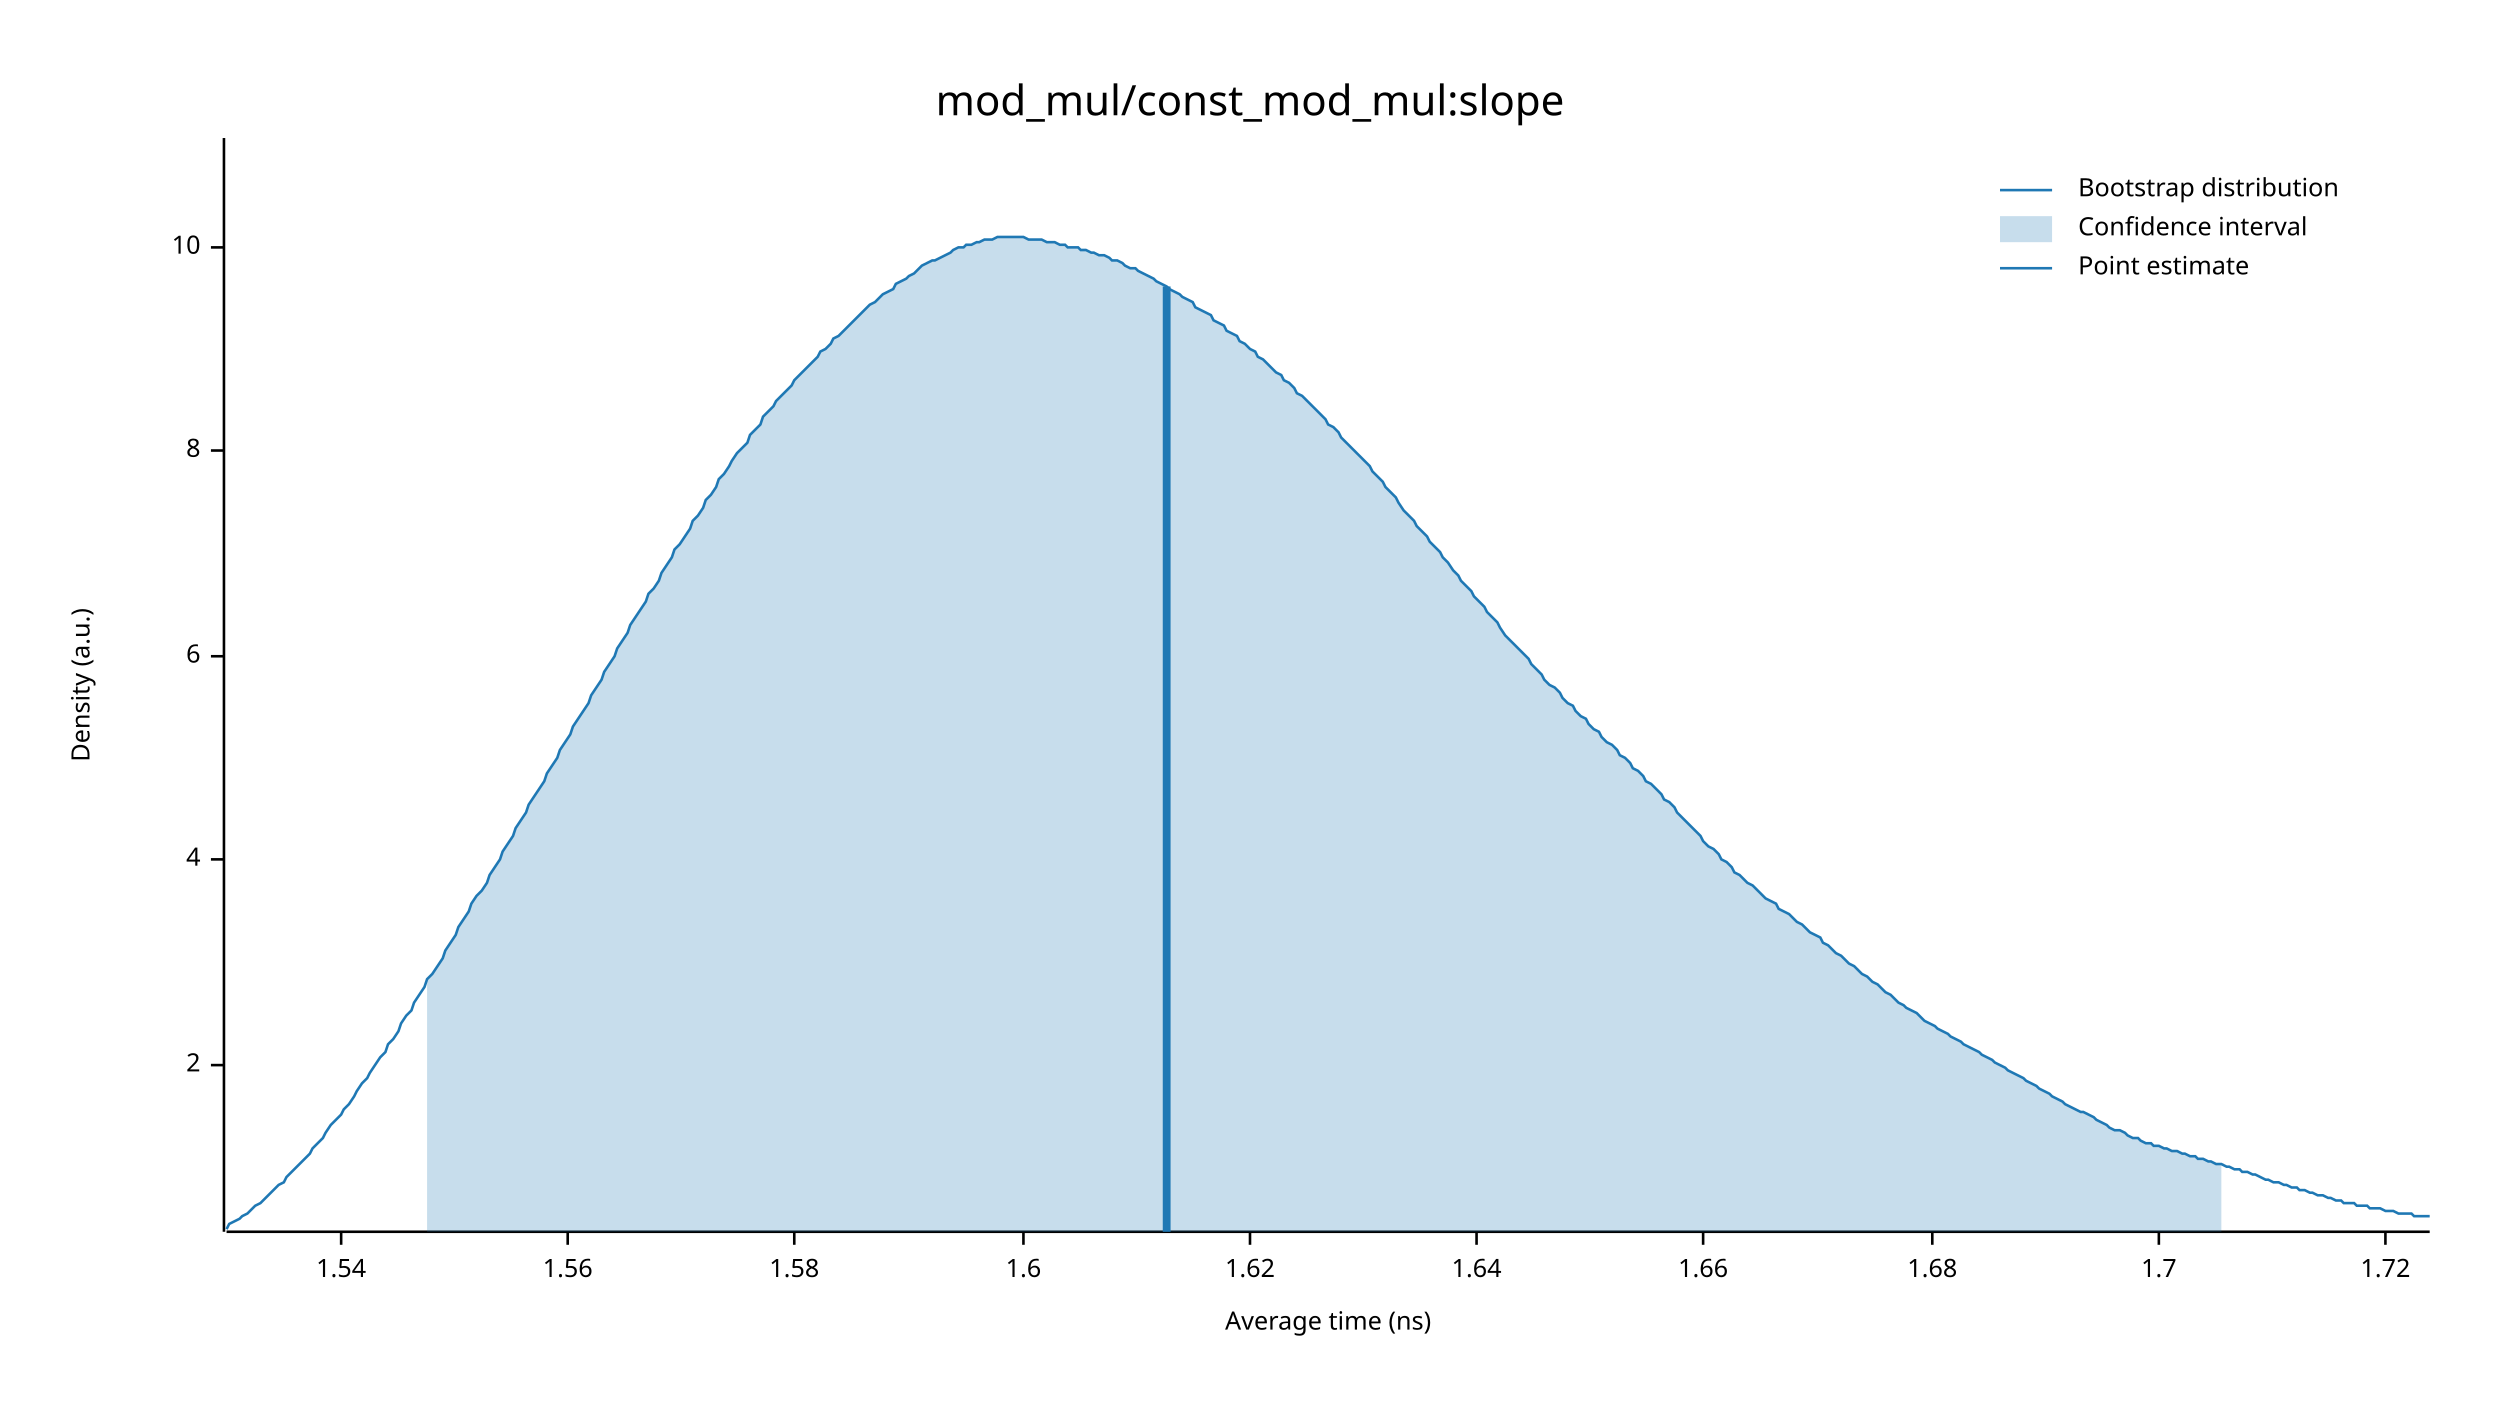
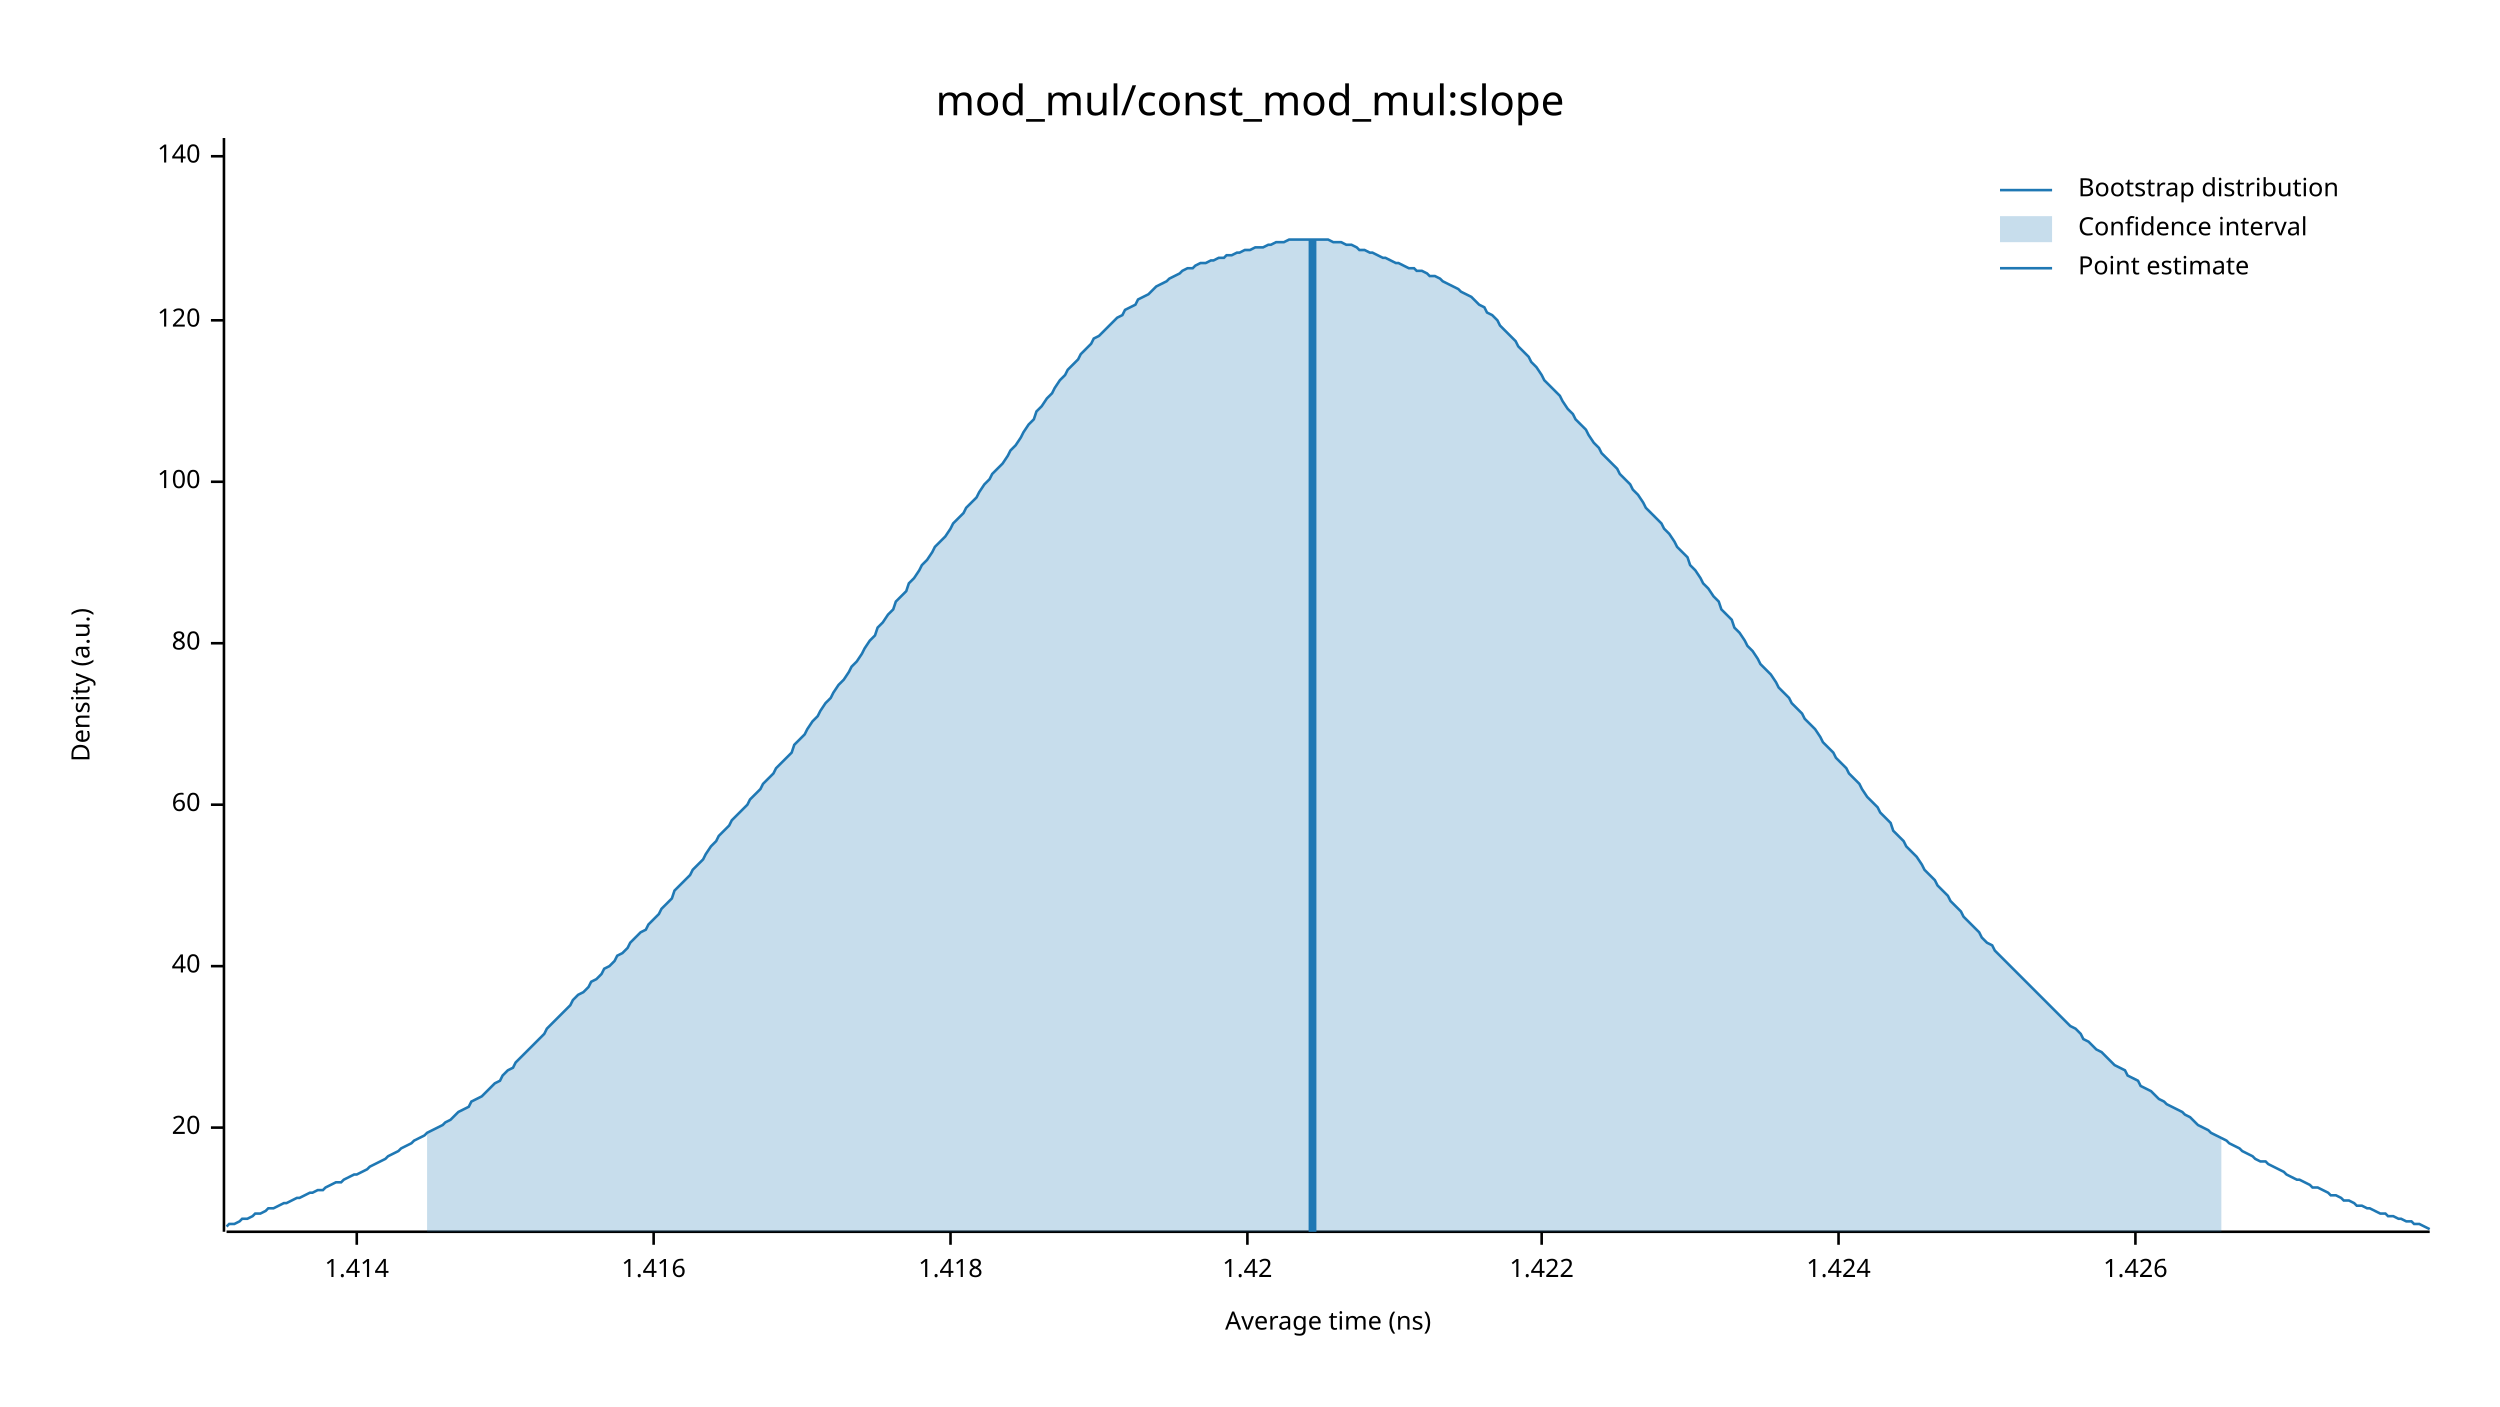
<svg xmlns="http://www.w3.org/2000/svg" width="960" height="540" viewBox="0 0 960 540">
  <text x="480" y="32" dy="0.76em" text-anchor="middle" font-family="sans-serif" font-size="16.129" opacity="1" fill="#000000">
mod_mul/const_mod_mul:slope
</text>
  <text x="27" y="263" dy="0.76em" text-anchor="middle" font-family="sans-serif" font-size="9.677" opacity="1" fill="#000000" transform="rotate(270, 27, 263)">
Density (a.u.)
</text>
  <text x="510" y="513" dy="-0.5ex" text-anchor="middle" font-family="sans-serif" font-size="9.677" opacity="1" fill="#000000">
Average time (ns)
</text>
  <polyline fill="none" opacity="1" stroke="#000000" stroke-width="1" points="86,53 86,473 " />
-   <text x="77" y="409" dy="0.5ex" text-anchor="end" font-family="sans-serif" font-size="9.677" opacity="1" fill="#000000">
- 2
+   <text x="77" y="433" dy="0.5ex" text-anchor="end" font-family="sans-serif" font-size="9.677" opacity="1" fill="#000000">
+ 20
</text>
-   <polyline fill="none" opacity="1" stroke="#000000" stroke-width="1" points="81,409 86,409 " />
-   <text x="77" y="330" dy="0.5ex" text-anchor="end" font-family="sans-serif" font-size="9.677" opacity="1" fill="#000000">
- 4
+   <polyline fill="none" opacity="1" stroke="#000000" stroke-width="1" points="81,433 86,433 " />
+   <text x="77" y="371" dy="0.5ex" text-anchor="end" font-family="sans-serif" font-size="9.677" opacity="1" fill="#000000">
+ 40
</text>
-   <polyline fill="none" opacity="1" stroke="#000000" stroke-width="1" points="81,330 86,330 " />
-   <text x="77" y="252" dy="0.5ex" text-anchor="end" font-family="sans-serif" font-size="9.677" opacity="1" fill="#000000">
- 6
+   <polyline fill="none" opacity="1" stroke="#000000" stroke-width="1" points="81,371 86,371 " />
+   <text x="77" y="309" dy="0.5ex" text-anchor="end" font-family="sans-serif" font-size="9.677" opacity="1" fill="#000000">
+ 60
</text>
-   <polyline fill="none" opacity="1" stroke="#000000" stroke-width="1" points="81,252 86,252 " />
-   <text x="77" y="173" dy="0.5ex" text-anchor="end" font-family="sans-serif" font-size="9.677" opacity="1" fill="#000000">
- 8
+   <polyline fill="none" opacity="1" stroke="#000000" stroke-width="1" points="81,309 86,309 " />
+   <text x="77" y="247" dy="0.5ex" text-anchor="end" font-family="sans-serif" font-size="9.677" opacity="1" fill="#000000">
+ 80
</text>
-   <polyline fill="none" opacity="1" stroke="#000000" stroke-width="1" points="81,173 86,173 " />
-   <text x="77" y="95" dy="0.5ex" text-anchor="end" font-family="sans-serif" font-size="9.677" opacity="1" fill="#000000">
- 10
+   <polyline fill="none" opacity="1" stroke="#000000" stroke-width="1" points="81,247 86,247 " />
+   <text x="77" y="185" dy="0.5ex" text-anchor="end" font-family="sans-serif" font-size="9.677" opacity="1" fill="#000000">
+ 100
</text>
-   <polyline fill="none" opacity="1" stroke="#000000" stroke-width="1" points="81,95 86,95 " />
+   <polyline fill="none" opacity="1" stroke="#000000" stroke-width="1" points="81,185 86,185 " />
+   <text x="77" y="123" dy="0.5ex" text-anchor="end" font-family="sans-serif" font-size="9.677" opacity="1" fill="#000000">
+ 120
+ </text>
+   <polyline fill="none" opacity="1" stroke="#000000" stroke-width="1" points="81,123 86,123 " />
+   <text x="77" y="60" dy="0.5ex" text-anchor="end" font-family="sans-serif" font-size="9.677" opacity="1" fill="#000000">
+ 140
+ </text>
+   <polyline fill="none" opacity="1" stroke="#000000" stroke-width="1" points="81,60 86,60 " />
  <polyline fill="none" opacity="1" stroke="#000000" stroke-width="1" points="87,473 933,473 " />
-   <text x="131" y="483" dy="0.76em" text-anchor="middle" font-family="sans-serif" font-size="9.677" opacity="1" fill="#000000">
- 1.54
+   <text x="137" y="483" dy="0.76em" text-anchor="middle" font-family="sans-serif" font-size="9.677" opacity="1" fill="#000000">
+ 1.414
</text>
-   <polyline fill="none" opacity="1" stroke="#000000" stroke-width="1" points="131,473 131,478 " />
-   <text x="218" y="483" dy="0.76em" text-anchor="middle" font-family="sans-serif" font-size="9.677" opacity="1" fill="#000000">
- 1.56
+   <polyline fill="none" opacity="1" stroke="#000000" stroke-width="1" points="137,473 137,478 " />
+   <text x="251" y="483" dy="0.76em" text-anchor="middle" font-family="sans-serif" font-size="9.677" opacity="1" fill="#000000">
+ 1.416
</text>
-   <polyline fill="none" opacity="1" stroke="#000000" stroke-width="1" points="218,473 218,478 " />
-   <text x="305" y="483" dy="0.76em" text-anchor="middle" font-family="sans-serif" font-size="9.677" opacity="1" fill="#000000">
- 1.58
+   <polyline fill="none" opacity="1" stroke="#000000" stroke-width="1" points="251,473 251,478 " />
+   <text x="365" y="483" dy="0.76em" text-anchor="middle" font-family="sans-serif" font-size="9.677" opacity="1" fill="#000000">
+ 1.418
</text>
-   <polyline fill="none" opacity="1" stroke="#000000" stroke-width="1" points="305,473 305,478 " />
-   <text x="393" y="483" dy="0.76em" text-anchor="middle" font-family="sans-serif" font-size="9.677" opacity="1" fill="#000000">
- 1.6
+   <polyline fill="none" opacity="1" stroke="#000000" stroke-width="1" points="365,473 365,478 " />
+   <text x="479" y="483" dy="0.76em" text-anchor="middle" font-family="sans-serif" font-size="9.677" opacity="1" fill="#000000">
+ 1.42
</text>
-   <polyline fill="none" opacity="1" stroke="#000000" stroke-width="1" points="393,473 393,478 " />
-   <text x="480" y="483" dy="0.76em" text-anchor="middle" font-family="sans-serif" font-size="9.677" opacity="1" fill="#000000">
- 1.62
+   <polyline fill="none" opacity="1" stroke="#000000" stroke-width="1" points="479,473 479,478 " />
+   <text x="592" y="483" dy="0.76em" text-anchor="middle" font-family="sans-serif" font-size="9.677" opacity="1" fill="#000000">
+ 1.422
</text>
-   <polyline fill="none" opacity="1" stroke="#000000" stroke-width="1" points="480,473 480,478 " />
-   <text x="567" y="483" dy="0.76em" text-anchor="middle" font-family="sans-serif" font-size="9.677" opacity="1" fill="#000000">
- 1.64
+   <polyline fill="none" opacity="1" stroke="#000000" stroke-width="1" points="592,473 592,478 " />
+   <text x="706" y="483" dy="0.76em" text-anchor="middle" font-family="sans-serif" font-size="9.677" opacity="1" fill="#000000">
+ 1.424
</text>
-   <polyline fill="none" opacity="1" stroke="#000000" stroke-width="1" points="567,473 567,478 " />
-   <text x="654" y="483" dy="0.76em" text-anchor="middle" font-family="sans-serif" font-size="9.677" opacity="1" fill="#000000">
- 1.66
+   <polyline fill="none" opacity="1" stroke="#000000" stroke-width="1" points="706,473 706,478 " />
+   <text x="820" y="483" dy="0.76em" text-anchor="middle" font-family="sans-serif" font-size="9.677" opacity="1" fill="#000000">
+ 1.426
</text>
-   <polyline fill="none" opacity="1" stroke="#000000" stroke-width="1" points="654,473 654,478 " />
-   <text x="742" y="483" dy="0.76em" text-anchor="middle" font-family="sans-serif" font-size="9.677" opacity="1" fill="#000000">
- 1.68
- </text>
-   <polyline fill="none" opacity="1" stroke="#000000" stroke-width="1" points="742,473 742,478 " />
-   <text x="829" y="483" dy="0.76em" text-anchor="middle" font-family="sans-serif" font-size="9.677" opacity="1" fill="#000000">
- 1.7
- </text>
-   <polyline fill="none" opacity="1" stroke="#000000" stroke-width="1" points="829,473 829,478 " />
-   <text x="916" y="483" dy="0.76em" text-anchor="middle" font-family="sans-serif" font-size="9.677" opacity="1" fill="#000000">
- 1.72
- </text>
-   <polyline fill="none" opacity="1" stroke="#000000" stroke-width="1" points="916,473 916,478 " />
-   <polyline fill="none" opacity="1" stroke="#1F78B4" stroke-width="1" points="87,472 88,470 90,469 92,468 93,467 95,466 97,464 98,463 100,462 102,460 103,459 105,457 107,455 109,454 110,452 112,450 114,448 115,447 117,445 119,443 120,441 122,439 124,437 125,435 127,432 129,430 131,428 132,426 134,424 136,421 137,419 139,416 141,414 142,412 144,409 146,406 148,404 149,401 151,399 153,396 154,393 156,390 158,388 159,385 161,382 163,379 164,376 166,374 168,371 170,368 171,365 173,362 175,359 176,356 178,353 180,350 181,347 183,344 185,342 187,339 188,336 190,333 192,330 193,327 195,324 197,321 198,318 200,315 202,312 203,309 205,306 207,303 209,300 210,297 212,294 214,291 215,288 217,285 219,282 220,279 222,276 224,273 226,270 227,267 229,264 231,261 232,258 234,255 236,252 237,249 239,246 241,243 242,240 244,237 246,234 248,231 249,228 251,226 253,223 254,220 256,217 258,214 259,211 261,209 263,206 265,203 266,200 268,198 270,195 271,192 273,190 275,187 276,184 278,182 280,179 281,177 283,174 285,172 287,170 288,167 290,165 292,163 293,160 295,158 297,156 298,154 300,152 302,150 304,148 305,146 307,144 309,142 310,141 312,139 314,137 315,135 317,134 319,132 320,130 322,129 324,127 326,125 327,124 329,122 331,120 332,119 334,117 336,116 337,115 339,113 341,112 343,111 344,109 346,108 348,107 349,106 351,105 353,103 354,102 356,101 358,100 359,100 361,99 363,98 365,97 366,96 368,95 370,95 371,94 373,94 375,93 376,93 378,92 380,92 381,92 383,91 385,91 387,91 388,91 390,91 392,91 393,91 395,92 397,92 398,92 400,92 402,93 404,93 405,93 407,94 409,94 410,95 412,95 414,95 415,96 417,96 419,97 420,97 422,98 424,98 426,99 427,100 429,100 431,101 432,102 434,103 436,103 437,104 439,105 441,106 443,107 444,108 446,109 448,110 449,111 451,112 453,113 454,114 456,115 458,116 459,118 461,119 463,120 465,121 466,123 468,124 470,125 471,127 473,128 475,129 476,131 478,132 480,134 482,135 483,137 485,138 487,140 488,141 490,143 492,144 493,146 495,147 497,149 498,151 500,152 502,154 504,156 505,157 507,159 509,161 510,163 512,164 514,166 515,168 517,170 519,172 521,174 522,175 524,177 526,179 527,181 529,183 531,185 532,187 534,189 536,191 537,193 539,196 541,198 543,200 544,202 546,204 548,206 549,208 551,210 553,212 554,214 556,216 558,219 560,221 561,223 563,225 565,227 566,229 568,231 570,233 571,235 573,237 575,239 576,241 578,244 580,246 582,248 583,249 585,251 587,253 588,255 590,257 592,259 593,261 595,263 597,264 599,266 600,268 602,270 604,271 605,273 607,275 609,276 610,278 612,280 614,281 615,283 617,285 619,286 621,288 622,290 624,291 626,293 627,295 629,296 631,298 632,300 634,301 636,303 638,305 639,307 641,308 643,310 644,312 646,314 648,316 649,317 651,319 653,321 654,323 656,325 658,326 660,328 661,330 663,331 665,333 666,335 668,336 670,338 671,339 673,340 675,342 676,343 678,345 680,346 682,347 683,349 685,350 687,351 688,352 690,354 692,355 693,356 695,358 697,359 699,360 700,362 702,363 704,365 705,366 707,367 709,369 710,370 712,371 714,373 715,374 717,375 719,377 721,378 722,379 724,381 726,382 727,383 729,385 731,386 732,387 734,388 736,389 738,391 739,392 741,393 743,394 744,395 746,396 748,397 749,398 751,399 753,400 754,401 756,402 758,403 760,404 761,405 763,406 765,407 766,408 768,409 770,410 771,411 773,412 775,413 777,414 778,415 780,416 782,417 783,418 785,419 787,420 788,421 790,422 792,423 793,424 795,425 797,426 799,427 800,427 802,428 804,429 805,430 807,431 809,432 810,433 812,434 814,434 816,435 817,436 819,437 821,437 822,438 824,439 826,439 827,440 829,440 831,441 832,441 834,442 836,442 838,443 839,443 841,444 843,444 844,445 846,445 848,446 849,446 851,447 853,447 855,448 856,448 858,449 860,449 861,450 863,450 865,451 866,451 868,452 870,453 871,453 873,454 875,454 877,455 878,455 880,456 882,456 883,457 885,457 887,458 888,458 890,459 892,459 894,460 895,460 897,461 899,461 900,462 902,462 904,462 905,463 907,463 909,463 910,464 912,464 914,464 916,465 917,465 919,465 921,466 922,466 924,466 926,466 927,467 929,467 931,467 933,467 " />
-   <polygon opacity="0.25" fill="#1F78B4" points="164,376 166,374 168,371 170,368 171,365 173,362 175,359 176,356 178,353 180,350 181,347 183,344 185,342 187,339 188,336 190,333 192,330 193,327 195,324 197,321 198,318 200,315 202,312 203,309 205,306 207,303 209,300 210,297 212,294 214,291 215,288 217,285 219,282 220,279 222,276 224,273 226,270 227,267 229,264 231,261 232,258 234,255 236,252 237,249 239,246 241,243 242,240 244,237 246,234 248,231 249,228 251,226 253,223 254,220 256,217 258,214 259,211 261,209 263,206 265,203 266,200 268,198 270,195 271,192 273,190 275,187 276,184 278,182 280,179 281,177 283,174 285,172 287,170 288,167 290,165 292,163 293,160 295,158 297,156 298,154 300,152 302,150 304,148 305,146 307,144 309,142 310,141 312,139 314,137 315,135 317,134 319,132 320,130 322,129 324,127 326,125 327,124 329,122 331,120 332,119 334,117 336,116 337,115 339,113 341,112 343,111 344,109 346,108 348,107 349,106 351,105 353,103 354,102 356,101 358,100 359,100 361,99 363,98 365,97 366,96 368,95 370,95 371,94 373,94 375,93 376,93 378,92 380,92 381,92 383,91 385,91 387,91 388,91 390,91 392,91 393,91 395,92 397,92 398,92 400,92 402,93 404,93 405,93 407,94 409,94 410,95 412,95 414,95 415,96 417,96 419,97 420,97 422,98 424,98 426,99 427,100 429,100 431,101 432,102 434,103 436,103 437,104 439,105 441,106 443,107 444,108 446,109 448,110 449,111 451,112 453,113 454,114 456,115 458,116 459,118 461,119 463,120 465,121 466,123 468,124 470,125 471,127 473,128 475,129 476,131 478,132 480,134 482,135 483,137 485,138 487,140 488,141 490,143 492,144 493,146 495,147 497,149 498,151 500,152 502,154 504,156 505,157 507,159 509,161 510,163 512,164 514,166 515,168 517,170 519,172 521,174 522,175 524,177 526,179 527,181 529,183 531,185 532,187 534,189 536,191 537,193 539,196 541,198 543,200 544,202 546,204 548,206 549,208 551,210 553,212 554,214 556,216 558,219 560,221 561,223 563,225 565,227 566,229 568,231 570,233 571,235 573,237 575,239 576,241 578,244 580,246 582,248 583,249 585,251 587,253 588,255 590,257 592,259 593,261 595,263 597,264 599,266 600,268 602,270 604,271 605,273 607,275 609,276 610,278 612,280 614,281 615,283 617,285 619,286 621,288 622,290 624,291 626,293 627,295 629,296 631,298 632,300 634,301 636,303 638,305 639,307 641,308 643,310 644,312 646,314 648,316 649,317 651,319 653,321 654,323 656,325 658,326 660,328 661,330 663,331 665,333 666,335 668,336 670,338 671,339 673,340 675,342 676,343 678,345 680,346 682,347 683,349 685,350 687,351 688,352 690,354 692,355 693,356 695,358 697,359 699,360 700,362 702,363 704,365 705,366 707,367 709,369 710,370 712,371 714,373 715,374 717,375 719,377 721,378 722,379 724,381 726,382 727,383 729,385 731,386 732,387 734,388 736,389 738,391 739,392 741,393 743,394 744,395 746,396 748,397 749,398 751,399 753,400 754,401 756,402 758,403 760,404 761,405 763,406 765,407 766,408 768,409 770,410 771,411 773,412 775,413 777,414 778,415 780,416 782,417 783,418 785,419 787,420 788,421 790,422 792,423 793,424 795,425 797,426 799,427 800,427 802,428 804,429 805,430 807,431 809,432 810,433 812,434 814,434 816,435 817,436 819,437 821,437 822,438 824,439 826,439 827,440 829,440 831,441 832,441 834,442 836,442 838,443 839,443 841,444 843,444 844,445 846,445 848,446 849,446 851,447 853,447 853,473 164,473 " />
-   <polyline fill="none" opacity="1" stroke="#1F78B4" stroke-width="3" points="448,473 448,110 " />
+   <polyline fill="none" opacity="1" stroke="#000000" stroke-width="1" points="820,473 820,478 " />
+   <polyline fill="none" opacity="1" stroke="#1F78B4" stroke-width="1" points="87,471 88,470 90,470 92,469 93,468 95,468 97,467 98,466 100,466 102,465 103,464 105,464 107,463 109,462 110,462 112,461 114,460 115,460 117,459 119,458 120,458 122,457 124,457 125,456 127,455 129,454 131,454 132,453 134,452 136,451 137,451 139,450 141,449 142,448 144,447 146,446 148,445 149,444 151,443 153,442 154,441 156,440 158,439 159,438 161,437 163,436 164,435 166,434 168,433 170,432 171,431 173,430 175,428 176,427 178,426 180,425 181,423 183,422 185,421 187,419 188,418 190,416 192,415 193,413 195,411 197,410 198,408 200,406 202,404 203,403 205,401 207,399 209,397 210,395 212,393 214,391 215,390 217,388 219,386 220,384 222,382 224,381 226,379 227,377 229,376 231,374 232,372 234,371 236,369 237,367 239,366 241,364 242,362 244,360 246,358 248,357 249,355 251,353 253,351 254,349 256,347 258,345 259,342 261,340 263,338 265,336 266,334 268,332 270,330 271,328 273,325 275,323 276,321 278,319 280,317 281,315 283,313 285,311 287,309 288,307 290,305 292,303 293,301 295,299 297,297 298,295 300,293 302,291 304,289 305,286 307,284 309,282 310,280 312,277 314,275 315,273 317,270 319,268 320,266 322,263 324,261 326,258 327,256 329,254 331,251 332,249 334,246 336,244 337,241 339,239 341,236 343,234 344,231 346,229 348,227 349,224 351,222 353,219 354,217 356,215 358,212 359,210 361,208 363,206 365,203 366,201 368,199 370,197 371,195 373,193 375,191 376,189 378,186 380,184 381,182 383,180 385,178 387,175 388,173 390,171 392,168 393,166 395,163 397,161 398,158 400,156 402,153 404,151 405,149 407,146 409,144 410,142 412,140 414,138 415,136 417,134 419,132 420,130 422,129 424,127 426,125 427,124 429,122 431,121 432,119 434,118 436,117 437,115 439,114 441,113 443,111 444,110 446,109 448,108 449,107 451,106 453,105 454,104 456,103 458,103 459,102 461,101 463,101 465,100 466,100 468,99 470,99 471,98 473,98 475,97 476,97 478,96 480,96 482,95 483,95 485,95 487,94 488,94 490,93 492,93 493,93 495,92 497,92 498,92 500,92 502,92 504,92 505,92 507,92 509,92 510,92 512,93 514,93 515,93 517,94 519,94 521,95 522,96 524,96 526,97 527,97 529,98 531,99 532,99 534,100 536,101 537,101 539,102 541,103 543,103 544,104 546,104 548,105 549,106 551,106 553,107 554,108 556,109 558,110 560,111 561,112 563,113 565,114 566,115 568,117 570,118 571,120 573,121 575,123 576,125 578,127 580,129 582,131 583,133 585,135 587,137 588,139 590,141 592,144 593,146 595,148 597,150 599,152 600,154 602,157 604,159 605,161 607,163 609,165 610,167 612,170 614,172 615,174 617,176 619,178 621,180 622,182 624,184 626,186 627,188 629,190 631,193 632,195 634,197 636,199 638,201 639,203 641,205 643,208 644,210 646,212 648,214 649,217 651,219 653,222 654,224 656,226 658,229 660,231 661,234 663,236 665,238 666,241 668,243 670,246 671,248 673,250 675,253 676,255 678,257 680,259 682,262 683,264 685,266 687,268 688,270 690,272 692,274 693,276 695,278 697,280 699,283 700,285 702,287 704,289 705,291 707,293 709,295 710,297 712,299 714,301 715,303 717,306 719,308 721,310 722,312 724,314 726,316 727,319 729,321 731,323 732,325 734,327 736,329 738,332 739,334 741,336 743,338 744,340 746,342 748,344 749,346 751,348 753,350 754,352 756,354 758,356 760,358 761,360 763,362 765,363 766,365 768,367 770,369 771,370 773,372 775,374 777,376 778,377 780,379 782,381 783,382 785,384 787,386 788,387 790,389 792,391 793,392 795,394 797,395 799,397 800,399 802,400 804,402 805,403 807,404 809,406 810,407 812,409 814,410 816,411 817,413 819,414 821,415 822,417 824,418 826,419 827,420 829,422 831,423 832,424 834,425 836,426 838,427 839,428 841,429 843,431 844,432 846,433 848,434 849,435 851,436 853,437 855,438 856,439 858,440 860,441 861,442 863,443 865,444 866,445 868,446 870,446 871,447 873,448 875,449 877,450 878,451 880,452 882,453 883,453 885,454 887,455 888,456 890,456 892,457 894,458 895,459 897,459 899,460 900,461 902,461 904,462 905,463 907,463 909,464 910,464 912,465 914,466 916,466 917,467 919,467 921,468 922,468 924,469 926,469 927,470 929,470 931,471 933,472 " />
+   <polygon opacity="0.25" fill="#1F78B4" points="164,435 166,434 168,433 170,432 171,431 173,430 175,428 176,427 178,426 180,425 181,423 183,422 185,421 187,419 188,418 190,416 192,415 193,413 195,411 197,410 198,408 200,406 202,404 203,403 205,401 207,399 209,397 210,395 212,393 214,391 215,390 217,388 219,386 220,384 222,382 224,381 226,379 227,377 229,376 231,374 232,372 234,371 236,369 237,367 239,366 241,364 242,362 244,360 246,358 248,357 249,355 251,353 253,351 254,349 256,347 258,345 259,342 261,340 263,338 265,336 266,334 268,332 270,330 271,328 273,325 275,323 276,321 278,319 280,317 281,315 283,313 285,311 287,309 288,307 290,305 292,303 293,301 295,299 297,297 298,295 300,293 302,291 304,289 305,286 307,284 309,282 310,280 312,277 314,275 315,273 317,270 319,268 320,266 322,263 324,261 326,258 327,256 329,254 331,251 332,249 334,246 336,244 337,241 339,239 341,236 343,234 344,231 346,229 348,227 349,224 351,222 353,219 354,217 356,215 358,212 359,210 361,208 363,206 365,203 366,201 368,199 370,197 371,195 373,193 375,191 376,189 378,186 380,184 381,182 383,180 385,178 387,175 388,173 390,171 392,168 393,166 395,163 397,161 398,158 400,156 402,153 404,151 405,149 407,146 409,144 410,142 412,140 414,138 415,136 417,134 419,132 420,130 422,129 424,127 426,125 427,124 429,122 431,121 432,119 434,118 436,117 437,115 439,114 441,113 443,111 444,110 446,109 448,108 449,107 451,106 453,105 454,104 456,103 458,103 459,102 461,101 463,101 465,100 466,100 468,99 470,99 471,98 473,98 475,97 476,97 478,96 480,96 482,95 483,95 485,95 487,94 488,94 490,93 492,93 493,93 495,92 497,92 498,92 500,92 502,92 504,92 505,92 507,92 509,92 510,92 512,93 514,93 515,93 517,94 519,94 521,95 522,96 524,96 526,97 527,97 529,98 531,99 532,99 534,100 536,101 537,101 539,102 541,103 543,103 544,104 546,104 548,105 549,106 551,106 553,107 554,108 556,109 558,110 560,111 561,112 563,113 565,114 566,115 568,117 570,118 571,120 573,121 575,123 576,125 578,127 580,129 582,131 583,133 585,135 587,137 588,139 590,141 592,144 593,146 595,148 597,150 599,152 600,154 602,157 604,159 605,161 607,163 609,165 610,167 612,170 614,172 615,174 617,176 619,178 621,180 622,182 624,184 626,186 627,188 629,190 631,193 632,195 634,197 636,199 638,201 639,203 641,205 643,208 644,210 646,212 648,214 649,217 651,219 653,222 654,224 656,226 658,229 660,231 661,234 663,236 665,238 666,241 668,243 670,246 671,248 673,250 675,253 676,255 678,257 680,259 682,262 683,264 685,266 687,268 688,270 690,272 692,274 693,276 695,278 697,280 699,283 700,285 702,287 704,289 705,291 707,293 709,295 710,297 712,299 714,301 715,303 717,306 719,308 721,310 722,312 724,314 726,316 727,319 729,321 731,323 732,325 734,327 736,329 738,332 739,334 741,336 743,338 744,340 746,342 748,344 749,346 751,348 753,350 754,352 756,354 758,356 760,358 761,360 763,362 765,363 766,365 768,367 770,369 771,370 773,372 775,374 777,376 778,377 780,379 782,381 783,382 785,384 787,386 788,387 790,389 792,391 793,392 795,394 797,395 799,397 800,399 802,400 804,402 805,403 807,404 809,406 810,407 812,409 814,410 816,411 817,413 819,414 821,415 822,417 824,418 826,419 827,420 829,422 831,423 832,424 834,425 836,426 838,427 839,428 841,429 843,431 844,432 846,433 848,434 849,435 851,436 853,437 853,473 164,473 " />
+   <polyline fill="none" opacity="1" stroke="#1F78B4" stroke-width="3" points="504,473 504,92 " />
  <text x="798" y="68" dy="0.76em" text-anchor="start" font-family="sans-serif" font-size="9.677" opacity="1" fill="#000000">
Bootstrap distribution
</text>
  <text x="798" y="83" dy="0.76em" text-anchor="start" font-family="sans-serif" font-size="9.677" opacity="1" fill="#000000">
Confidence interval
</text>
  <text x="798" y="98" dy="0.76em" text-anchor="start" font-family="sans-serif" font-size="9.677" opacity="1" fill="#000000">
Point estimate
</text>
  <polyline fill="none" opacity="1" stroke="#1F78B4" stroke-width="1" points="768,73 788,73 " />
  <rect x="768" y="83" width="20" height="10" opacity="0.25" fill="#1F78B4" stroke="none" />
  <polyline fill="none" opacity="1" stroke="#1F78B4" stroke-width="1" points="768,103 788,103 " />
</svg>
